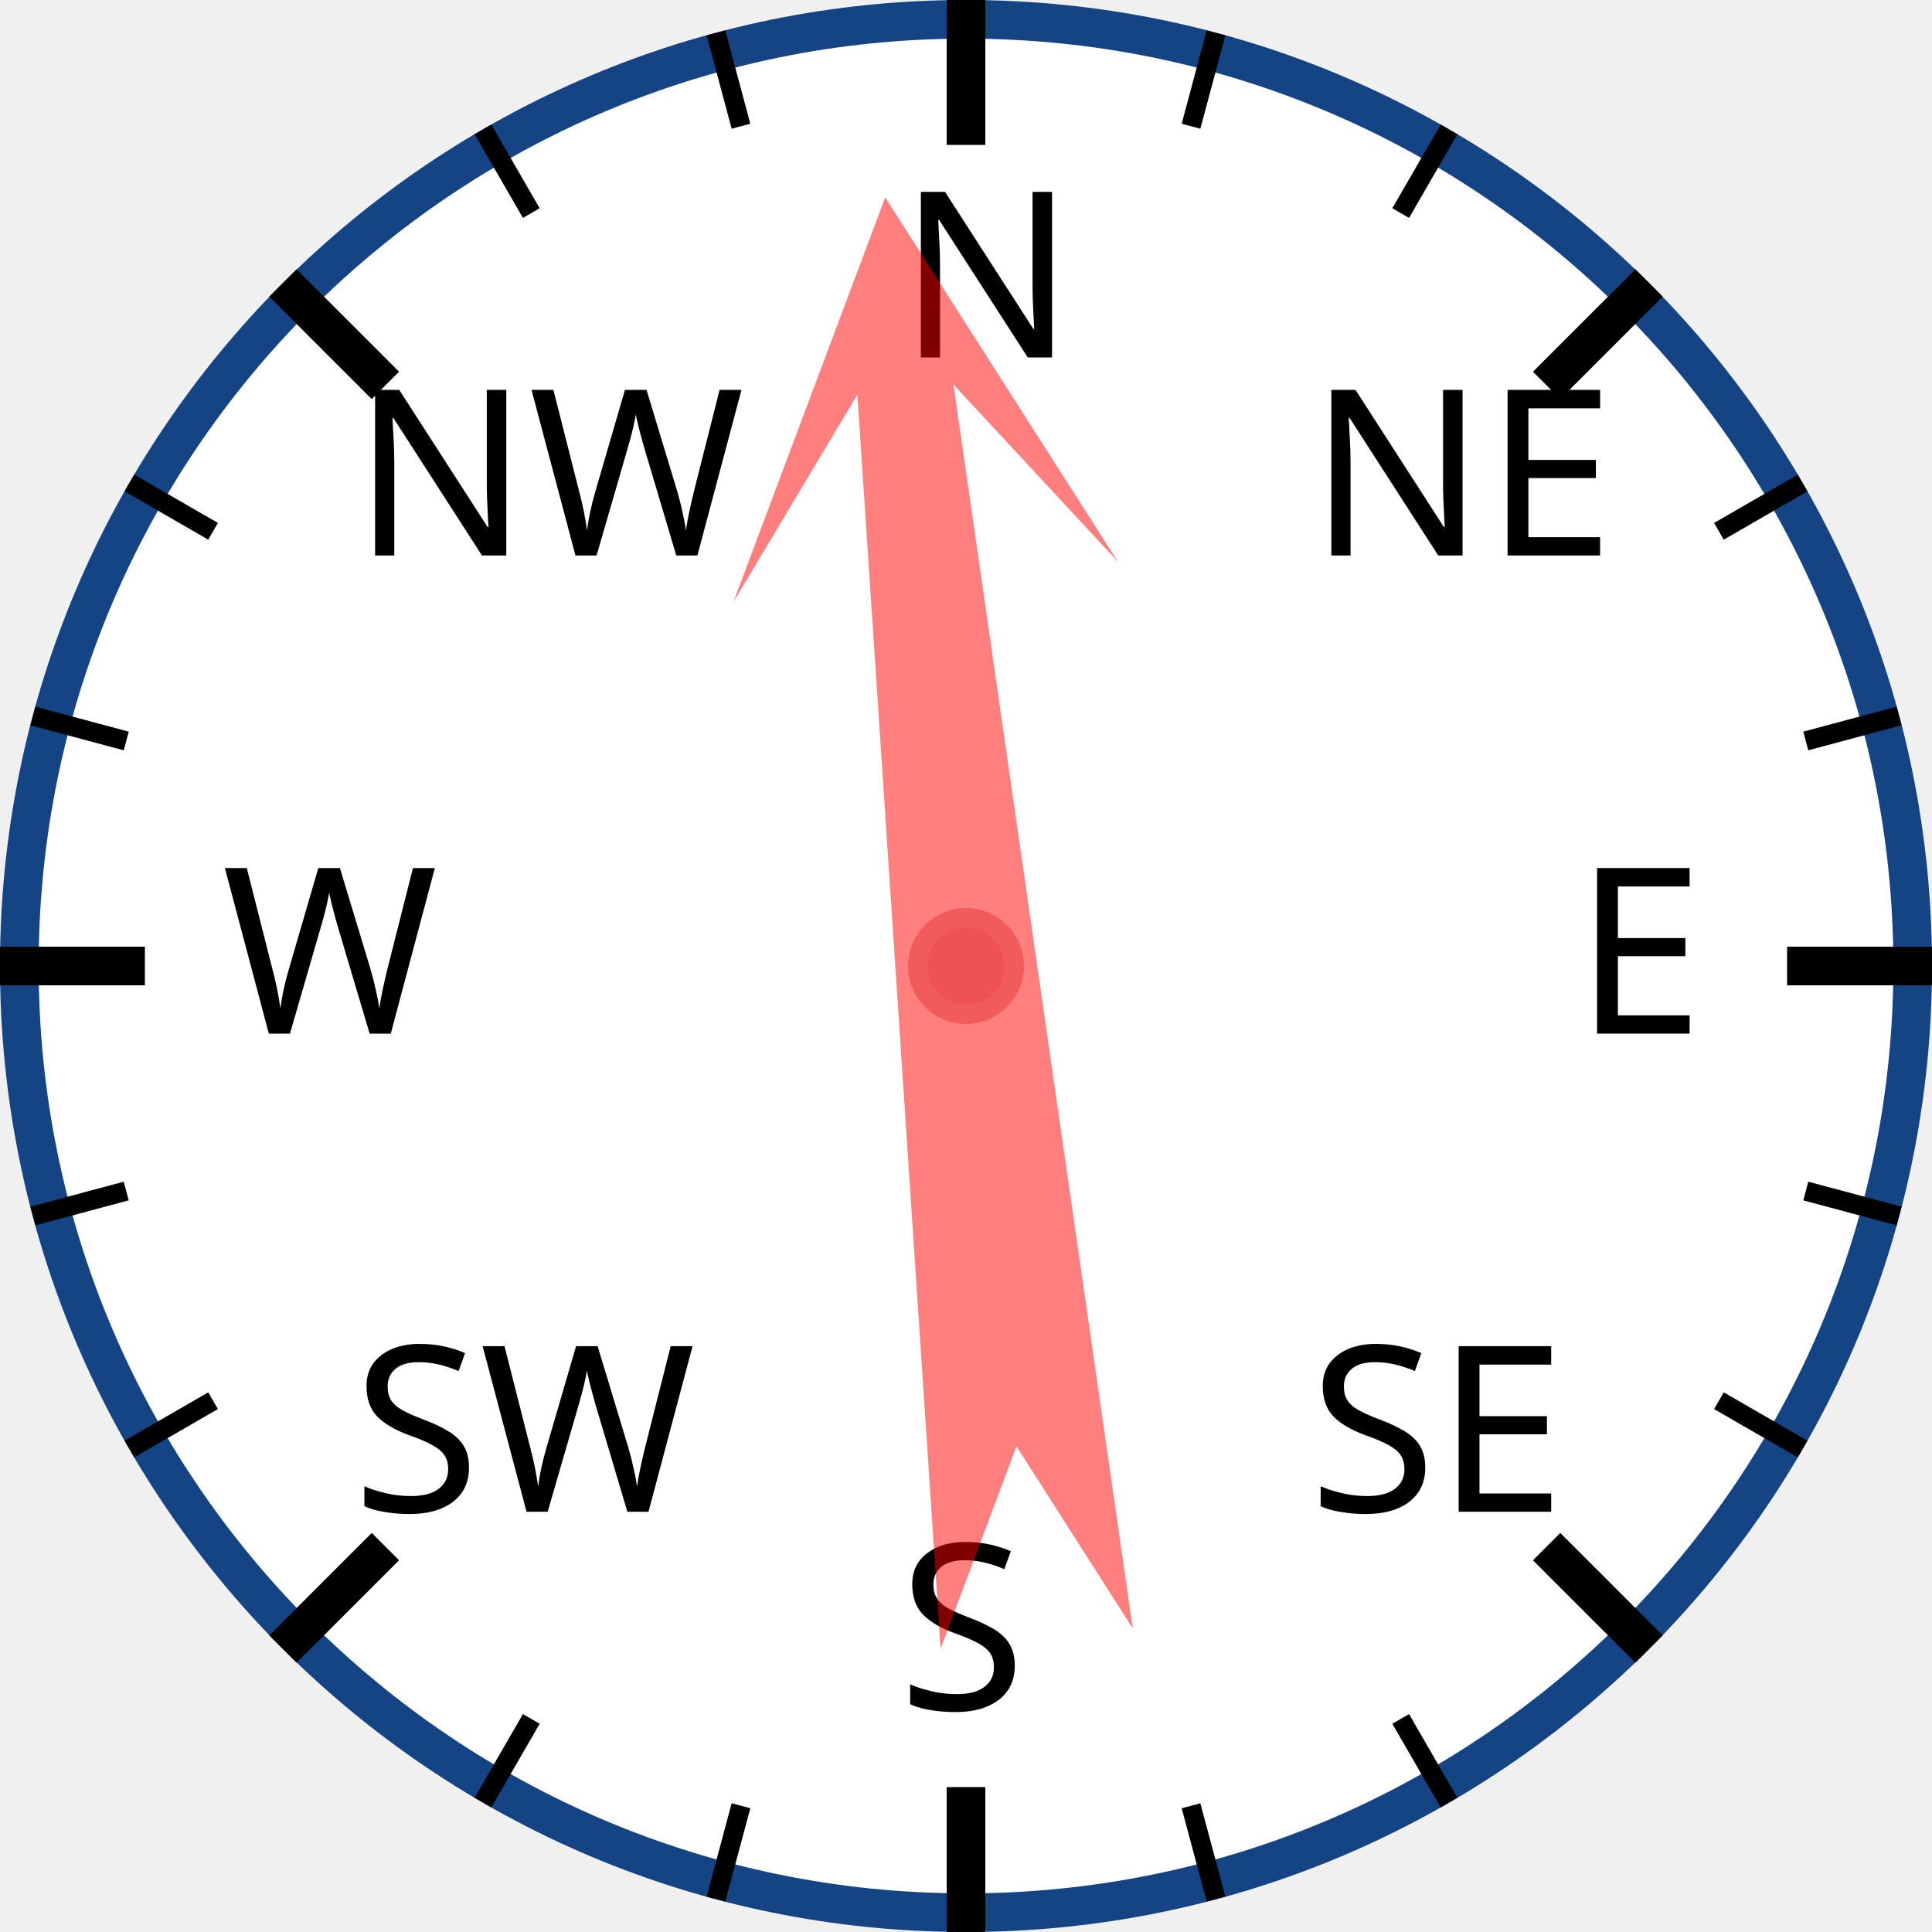
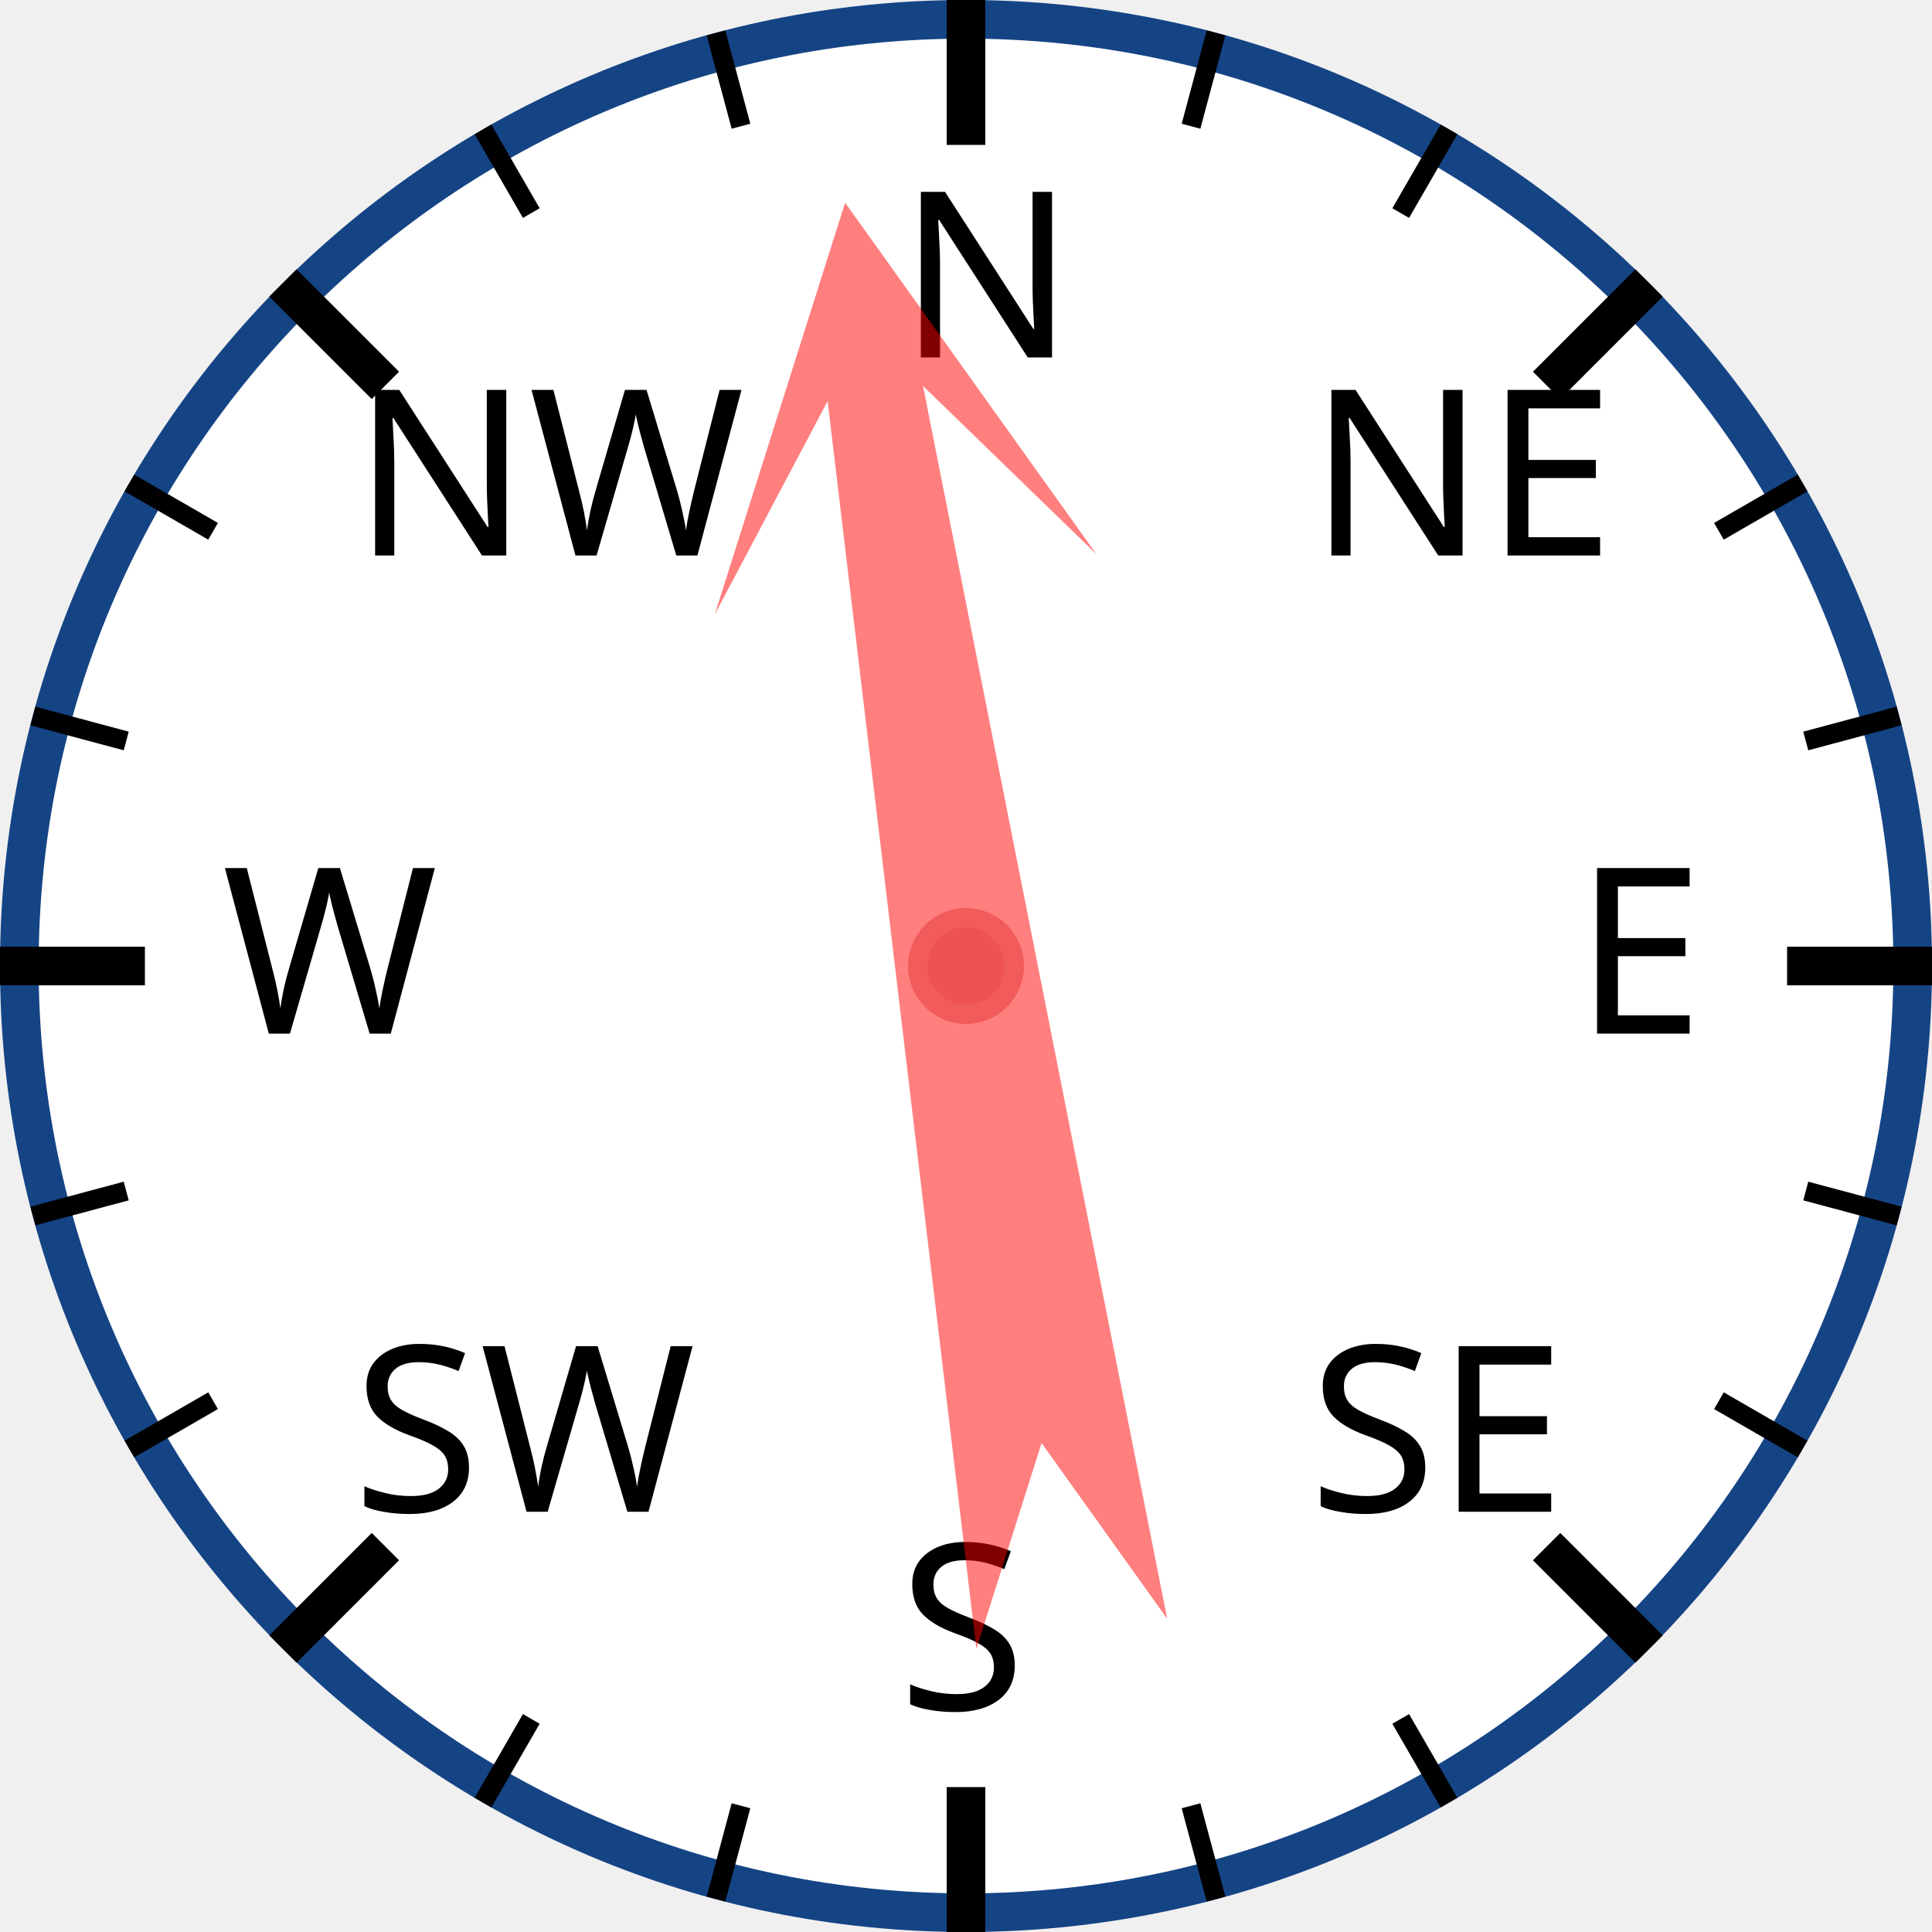
<svg xmlns="http://www.w3.org/2000/svg" width="120px" height="120px" viewBox="0 0 200 200">
  <circle cx="100" cy="100" r="98" style="fill: white; stroke: #154485; stroke-width: 4;" />
  <text x="93.0" y="37.0" style="font-family: sans-serif; font-size: 18pt;">N</text>
  <line x1="100.0" y1="0.0" x2="100.0" y2="15.0" style="stroke: black; stroke-width: 4;" />
  <line x1="74.118" y1="3.407" x2="76.706" y2="13.067" style="stroke: black; stroke-width: 2;" />
  <line x1="50" y1="13.397" x2="55" y2="22.058" style="stroke: black; stroke-width: 2;" />
  <text x="36.503" y="57.503" style="font-family: sans-serif; font-size: 18pt;">NW</text>
  <line x1="29.289" y1="29.289" x2="39.896" y2="39.896" style="stroke: black; stroke-width: 4;" />
  <line x1="13.397" y1="50" x2="22.058" y2="55" style="stroke: black; stroke-width: 2;" />
  <line x1="3.407" y1="74.118" x2="13.067" y2="76.706" style="stroke: black; stroke-width: 2;" />
  <text x="23.0" y="107.0" style="font-family: sans-serif; font-size: 18pt;">W</text>
  <line x1="0.0" y1="100.0" x2="15.0" y2="100.0" style="stroke: black; stroke-width: 4;" />
  <line x1="3.407" y1="125.882" x2="13.067" y2="123.294" style="stroke: black; stroke-width: 2;" />
  <line x1="13.397" y1="150" x2="22.058" y2="145" style="stroke: black; stroke-width: 2;" />
  <text x="36.503" y="156.497" style="font-family: sans-serif; font-size: 18pt;">SW</text>
  <line x1="29.289" y1="170.711" x2="39.896" y2="160.104" style="stroke: black; stroke-width: 4;" />
  <line x1="50" y1="186.603" x2="55" y2="177.942" style="stroke: black; stroke-width: 2;" />
  <line x1="74.118" y1="196.593" x2="76.706" y2="186.933" style="stroke: black; stroke-width: 2;" />
  <text x="93" y="177.0" style="font-family: sans-serif; font-size: 18pt;">S</text>
  <line x1="100" y1="200.0" x2="100" y2="185.0" style="stroke: black; stroke-width: 4;" />
  <line x1="125.882" y1="196.593" x2="123.294" y2="186.933" style="stroke: black; stroke-width: 2;" />
  <line x1="150.0" y1="186.603" x2="145.0" y2="177.942" style="stroke: black; stroke-width: 2;" />
  <text x="135.497" y="156.497" style="font-family: sans-serif; font-size: 18pt;">SE</text>
  <line x1="170.711" y1="170.711" x2="160.104" y2="160.104" style="stroke: black; stroke-width: 4;" />
  <line x1="186.603" y1="150" x2="177.942" y2="145" style="stroke: black; stroke-width: 2;" />
  <line x1="196.593" y1="125.882" x2="186.933" y2="123.294" style="stroke: black; stroke-width: 2;" />
  <text x="163.0" y="107" style="font-family: sans-serif; font-size: 18pt;">E</text>
  <line x1="200.0" y1="100" x2="185.0" y2="100" style="stroke: black; stroke-width: 4;" />
  <line x1="196.593" y1="74.118" x2="186.933" y2="76.706" style="stroke: black; stroke-width: 2;" />
  <line x1="186.603" y1="50" x2="177.942" y2="55" style="stroke: black; stroke-width: 2;" />
  <text x="135.497" y="57.503" style="font-family: sans-serif; font-size: 18pt;">NE</text>
  <line x1="170.711" y1="29.289" x2="160.104" y2="39.896" style="stroke: black; stroke-width: 4;" />
  <line x1="150" y1="13.397" x2="145" y2="22.058" style="stroke: black; stroke-width: 2;" />
  <line x1="125.882" y1="3.407" x2="123.294" y2="13.067" style="stroke: black; stroke-width: 2;" />
-   <polygon points="100 20 120 60 105 40 110 170 100 150 90 170 95 40 80 60" style="fill: red; fill-opacity: 0.5;" transform="rotate(354,100,100)" />
+   <polygon points="100 20 120 60 105 40 110 170 100 150 90 170 95 40 80 60" style="fill: red; fill-opacity: 0.5;" transform="rotate(351,100,100)" />
  <circle cx="100" cy="100" r="5" style="fill: #EE5252; stroke: #F25B5B; stroke-width: 2;" />
</svg>
